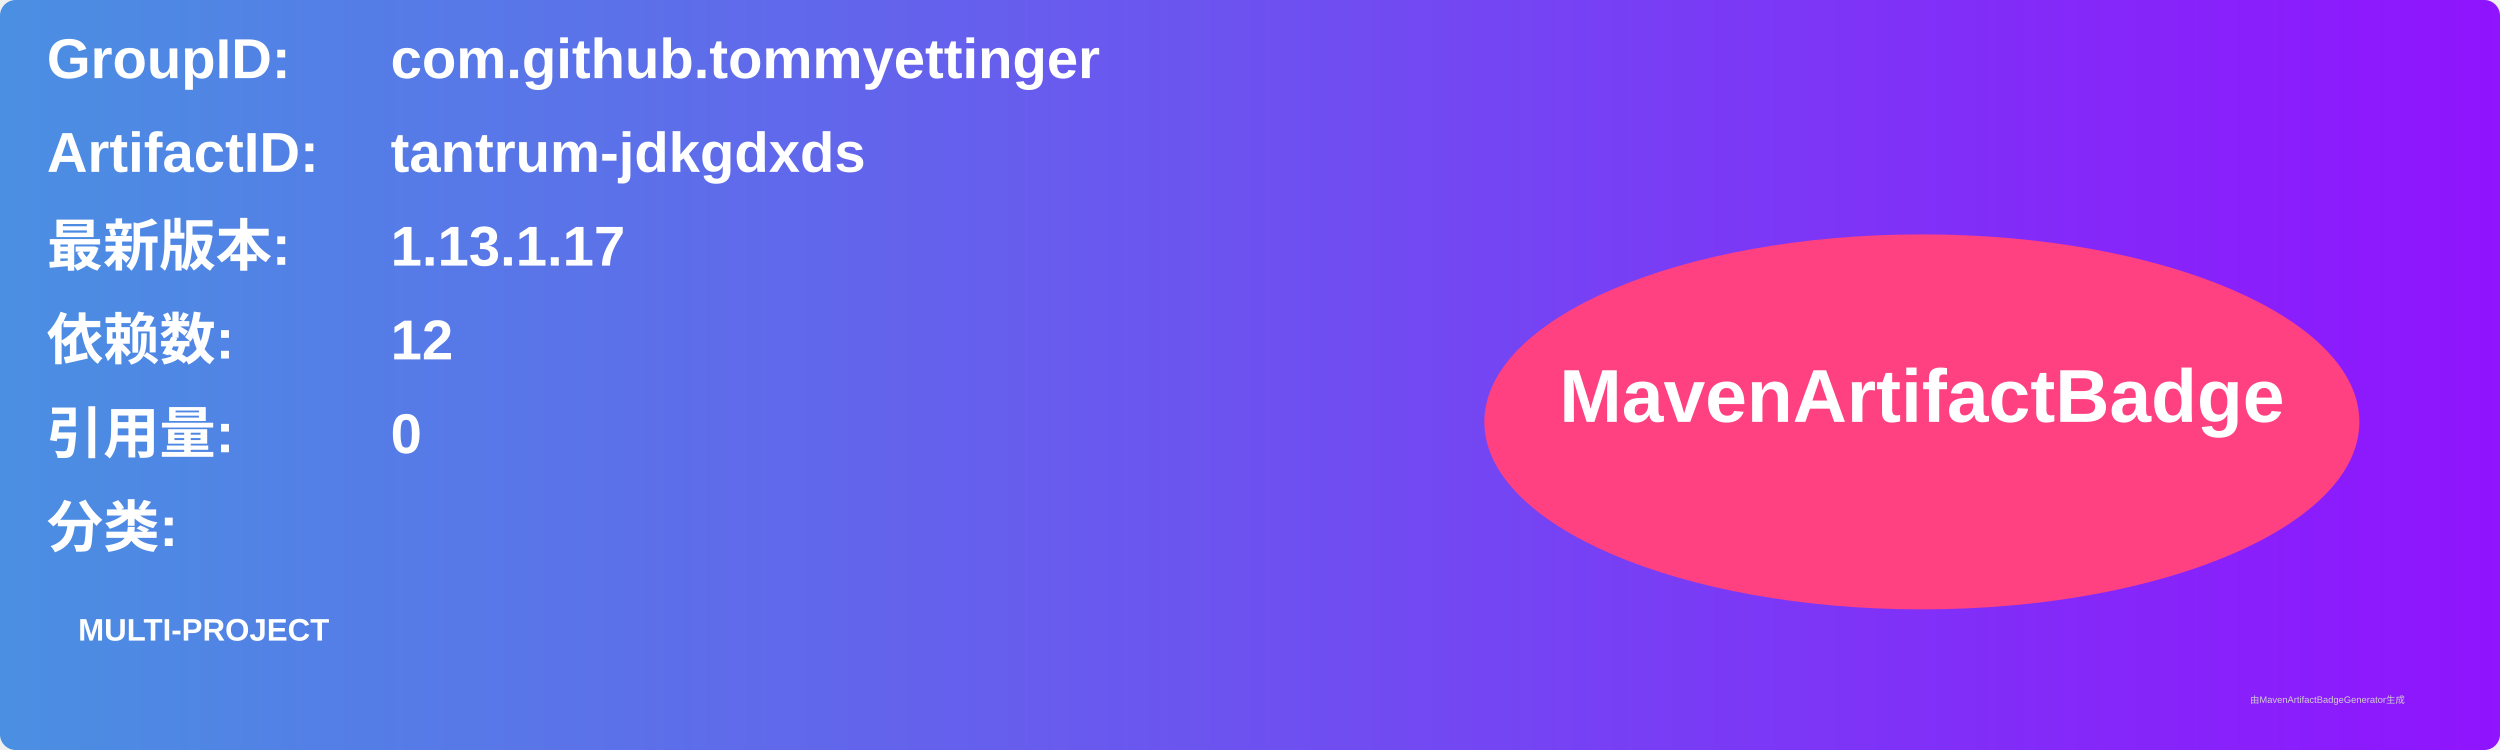
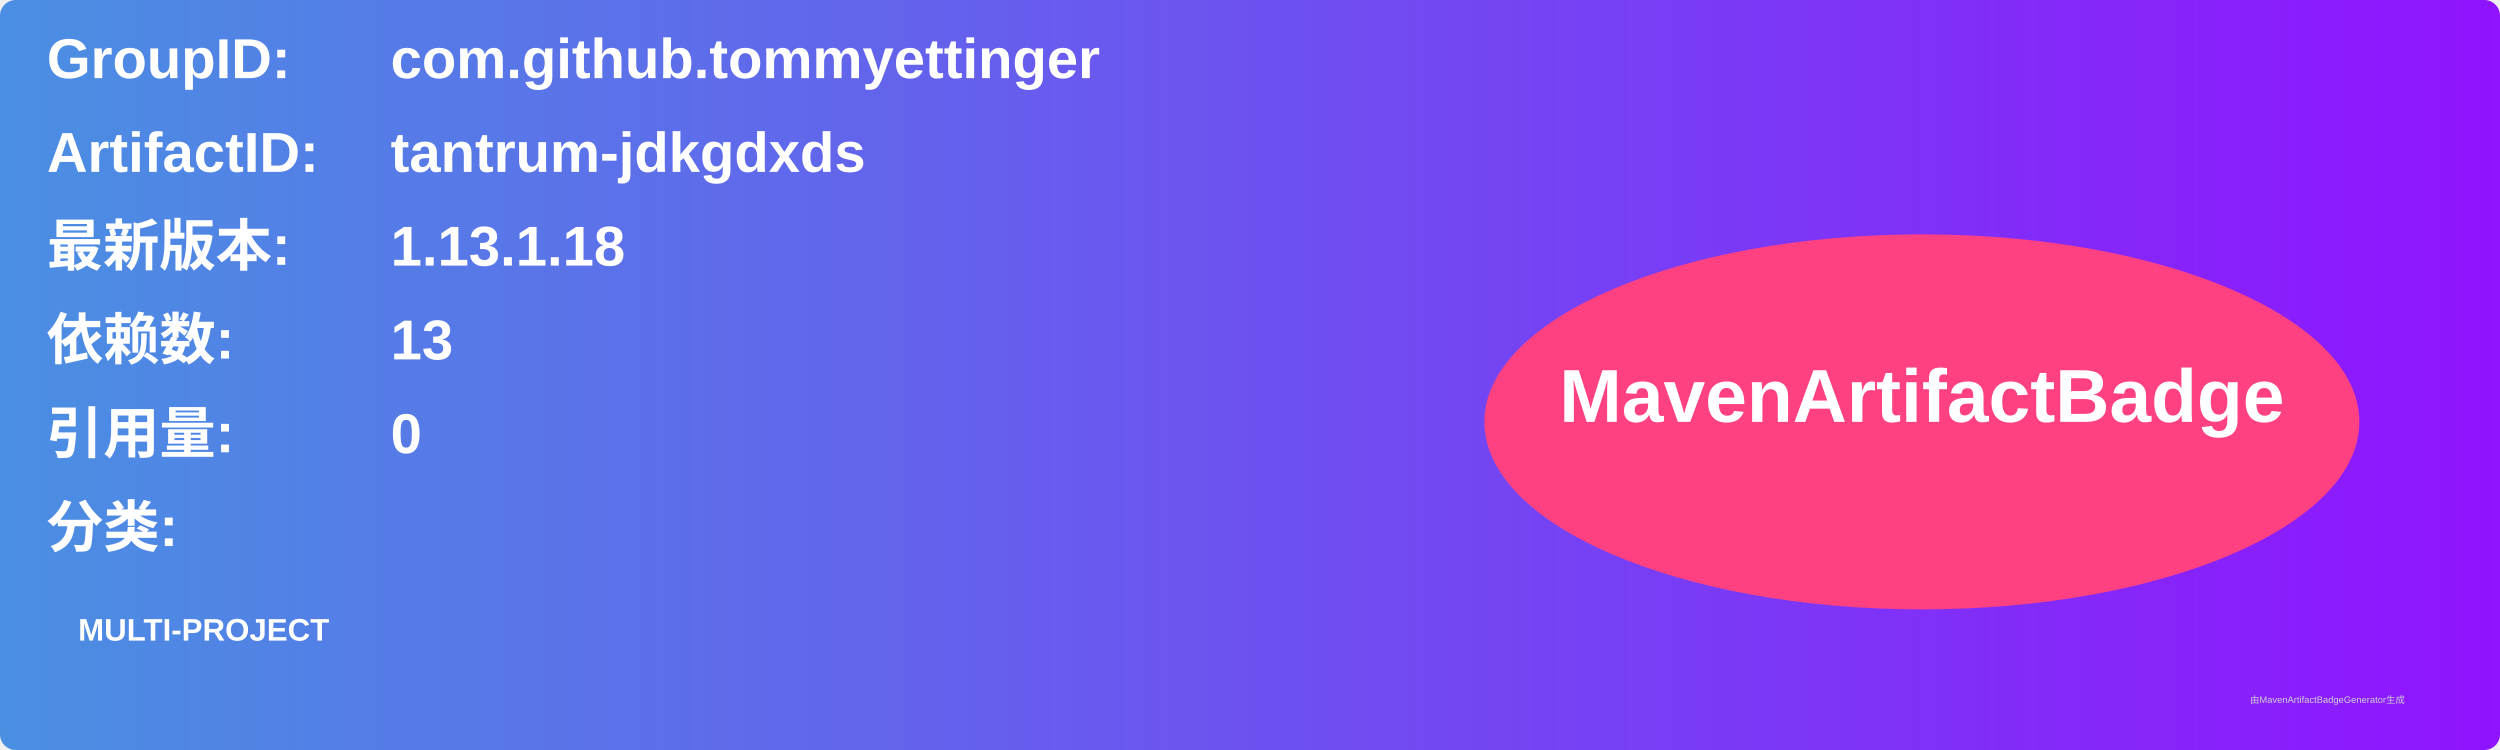
<svg xmlns="http://www.w3.org/2000/svg" width="800" height="240" viewBox="0 0 800 240">
  <linearGradient id="grad" x1="0%" y1="0%" x2="100%" y2="0%">
    <stop offset="0%" stop-color="#4a90e2" />
    <stop offset="100%" stop-color="#9013fe" />
  </linearGradient>
  <rect width="100%" height="100%" rx="5" ry="5" fill="url(#grad)" />
  <g transform="translate(15, 15)">
    <text x="0" y="10" font-family="Arial" font-size="18" fill="white" font-weight="bold" width="260">GroupID:</text>
    <text x="110" y="10" font-family="Arial" font-size="18" fill="white" font-weight="bold" width="460">com.github.tommyettinger</text>
    <text x="0" y="40" font-family="Arial" font-size="18" fill="white" font-weight="bold" width="260">ArtifactID:</text>
    <text x="110" y="40" font-family="Arial" font-size="18" fill="white" font-weight="bold" width="460">tantrum-jdkgdxds</text>
    <text x="0" y="70" font-family="Arial" font-size="18" fill="white" font-weight="bold">最新版本:</text>
    <text x="110" y="70" font-family="Arial" font-size="18" fill="white" font-weight="bold">
-       <tspan font-weight="bold">1.13.1.17</tspan>
+       <tspan font-weight="bold">1.13.1.18</tspan>
    </text>
    <text x="0" y="100" font-family="Arial" font-size="18" fill="white" font-weight="bold">依赖数: </text>
    <text x="110" y="100" font-family="Arial" font-size="18" fill="white">
-       <tspan font-weight="bold">12</tspan>
+       <tspan font-weight="bold">13</tspan>
    </text>
    <text x="0" y="130" font-family="Arial" font-size="18" fill="white" font-weight="bold">引用量: </text>
    <text x="110" y="130" font-family="Arial" font-size="18" fill="white">
      <tspan font-weight="bold">0</tspan>
    </text>
    <text x="0" y="160" font-family="Arial" font-size="18" fill="white" font-weight="bold">分类:</text>
    <text x="10" y="190" font-family="Arial" font-size="10" fill="white">
      <tspan font-weight="bold">MULTI-PROJECT</tspan>
    </text>
    <ellipse cx="600" cy="120" rx="140" ry="60" fill="#ff4081" />
    <text x="600" y="120" text-anchor="middle" font-family="Arial" font-size="24" fill="white" font-weight="bold">MavenArtifactBadge</text>
  </g>
  <text x="720" y="225" font-family="Arial" font-size="3" fill="#d0d0d0">由MavenArtifactBadgeGenerator生成</text>
</svg>
